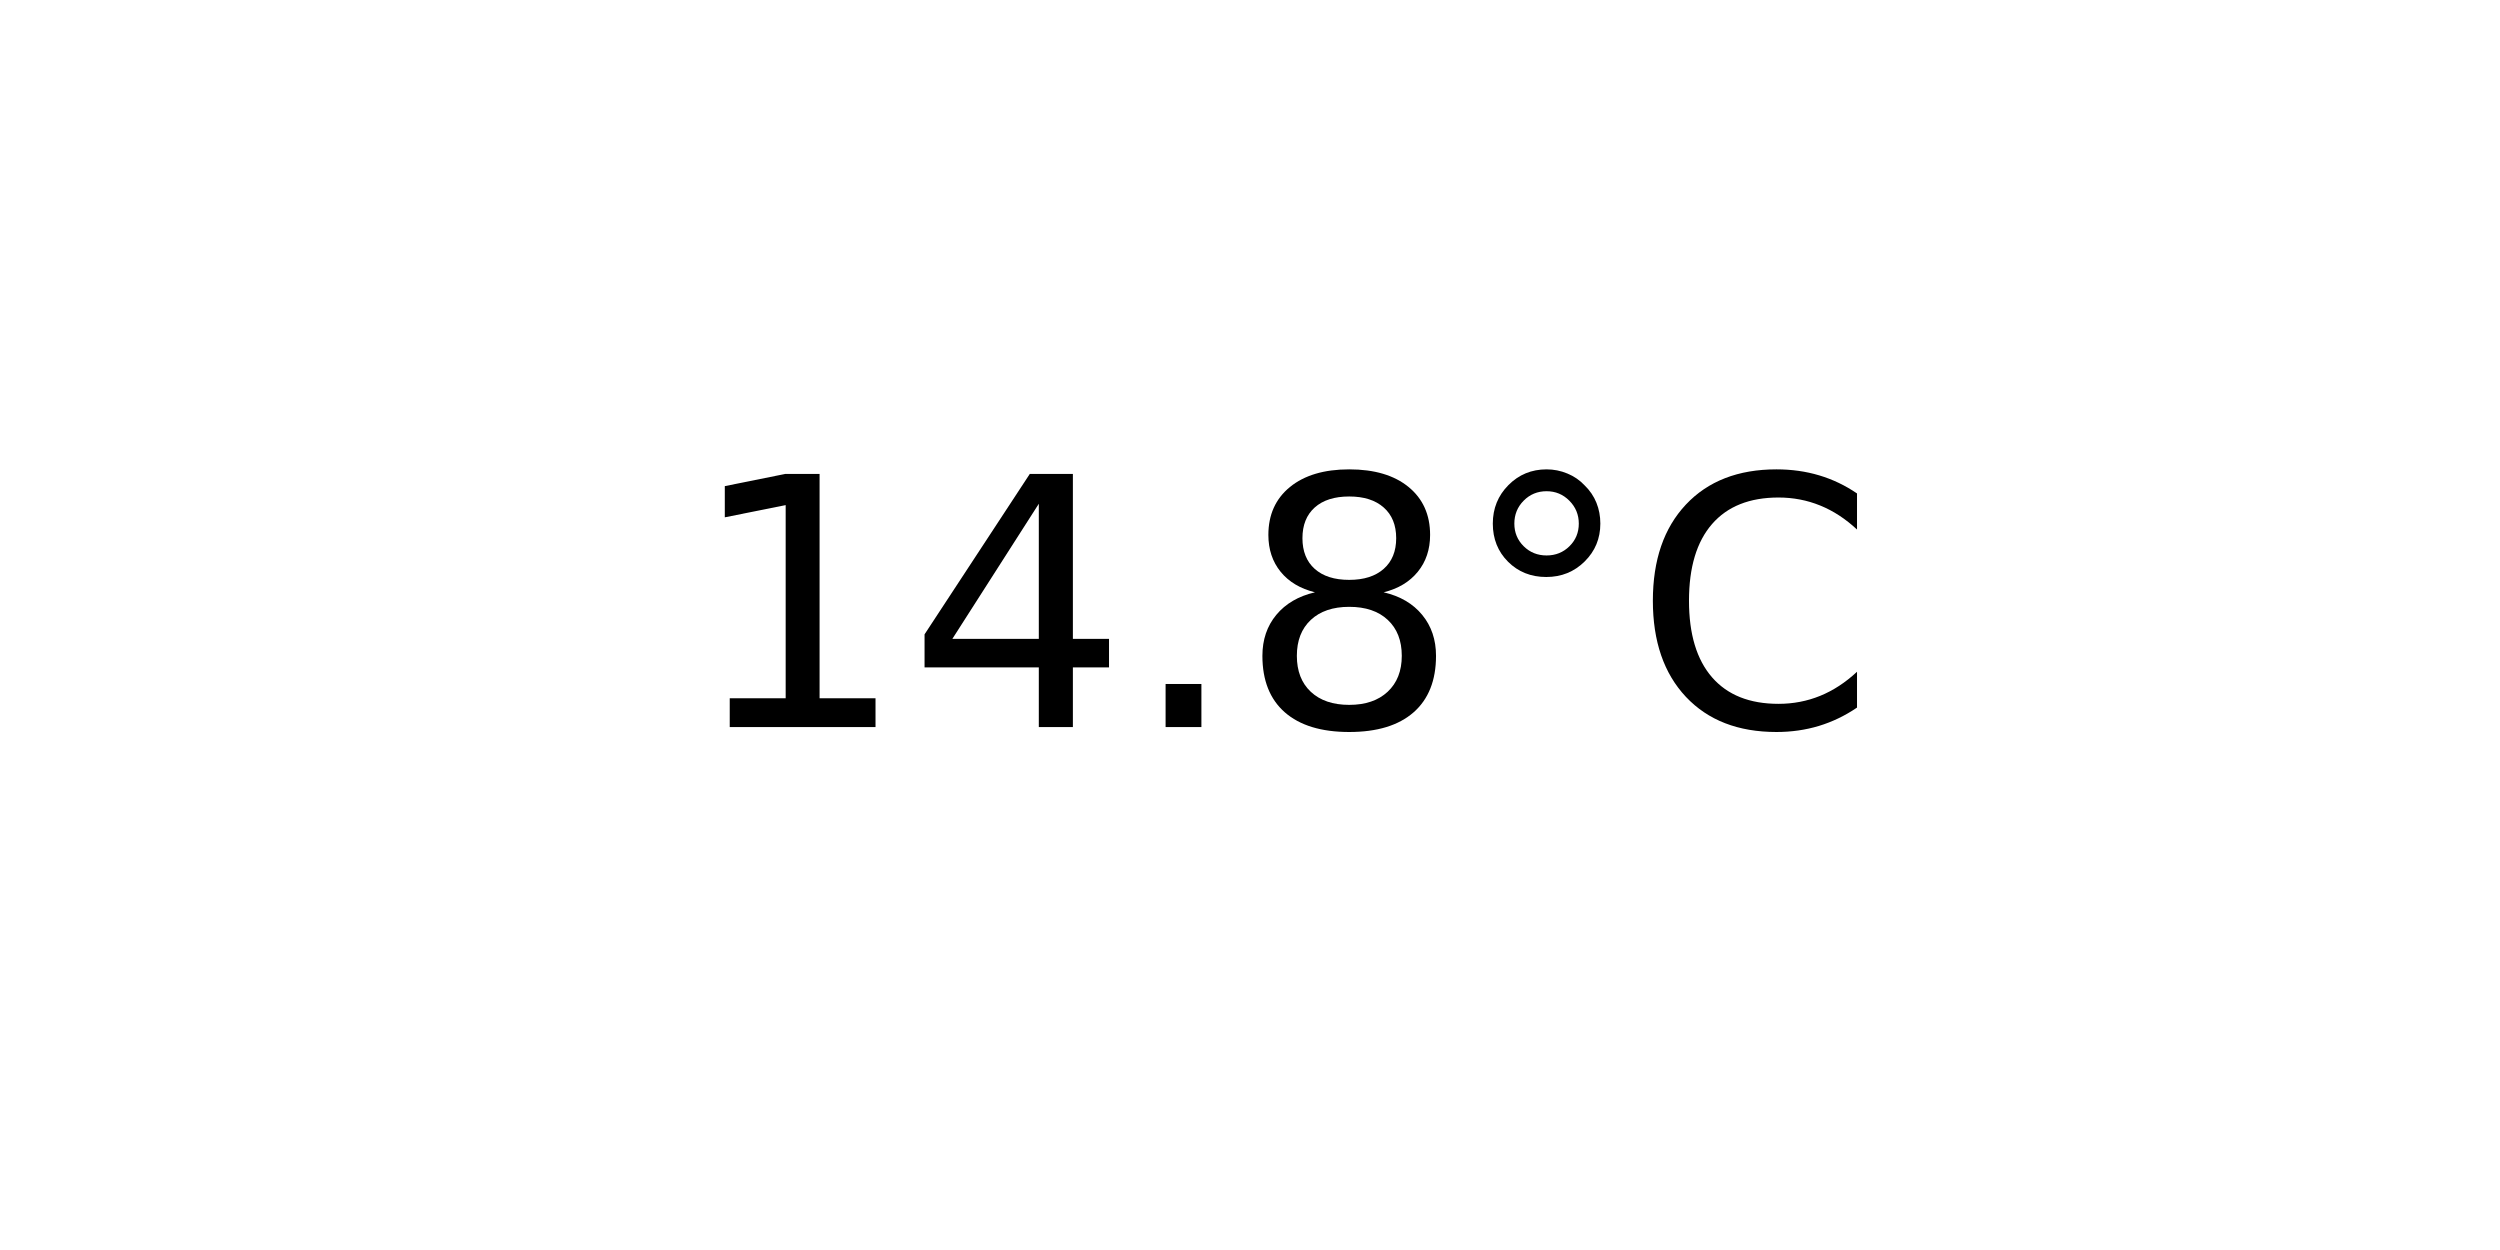
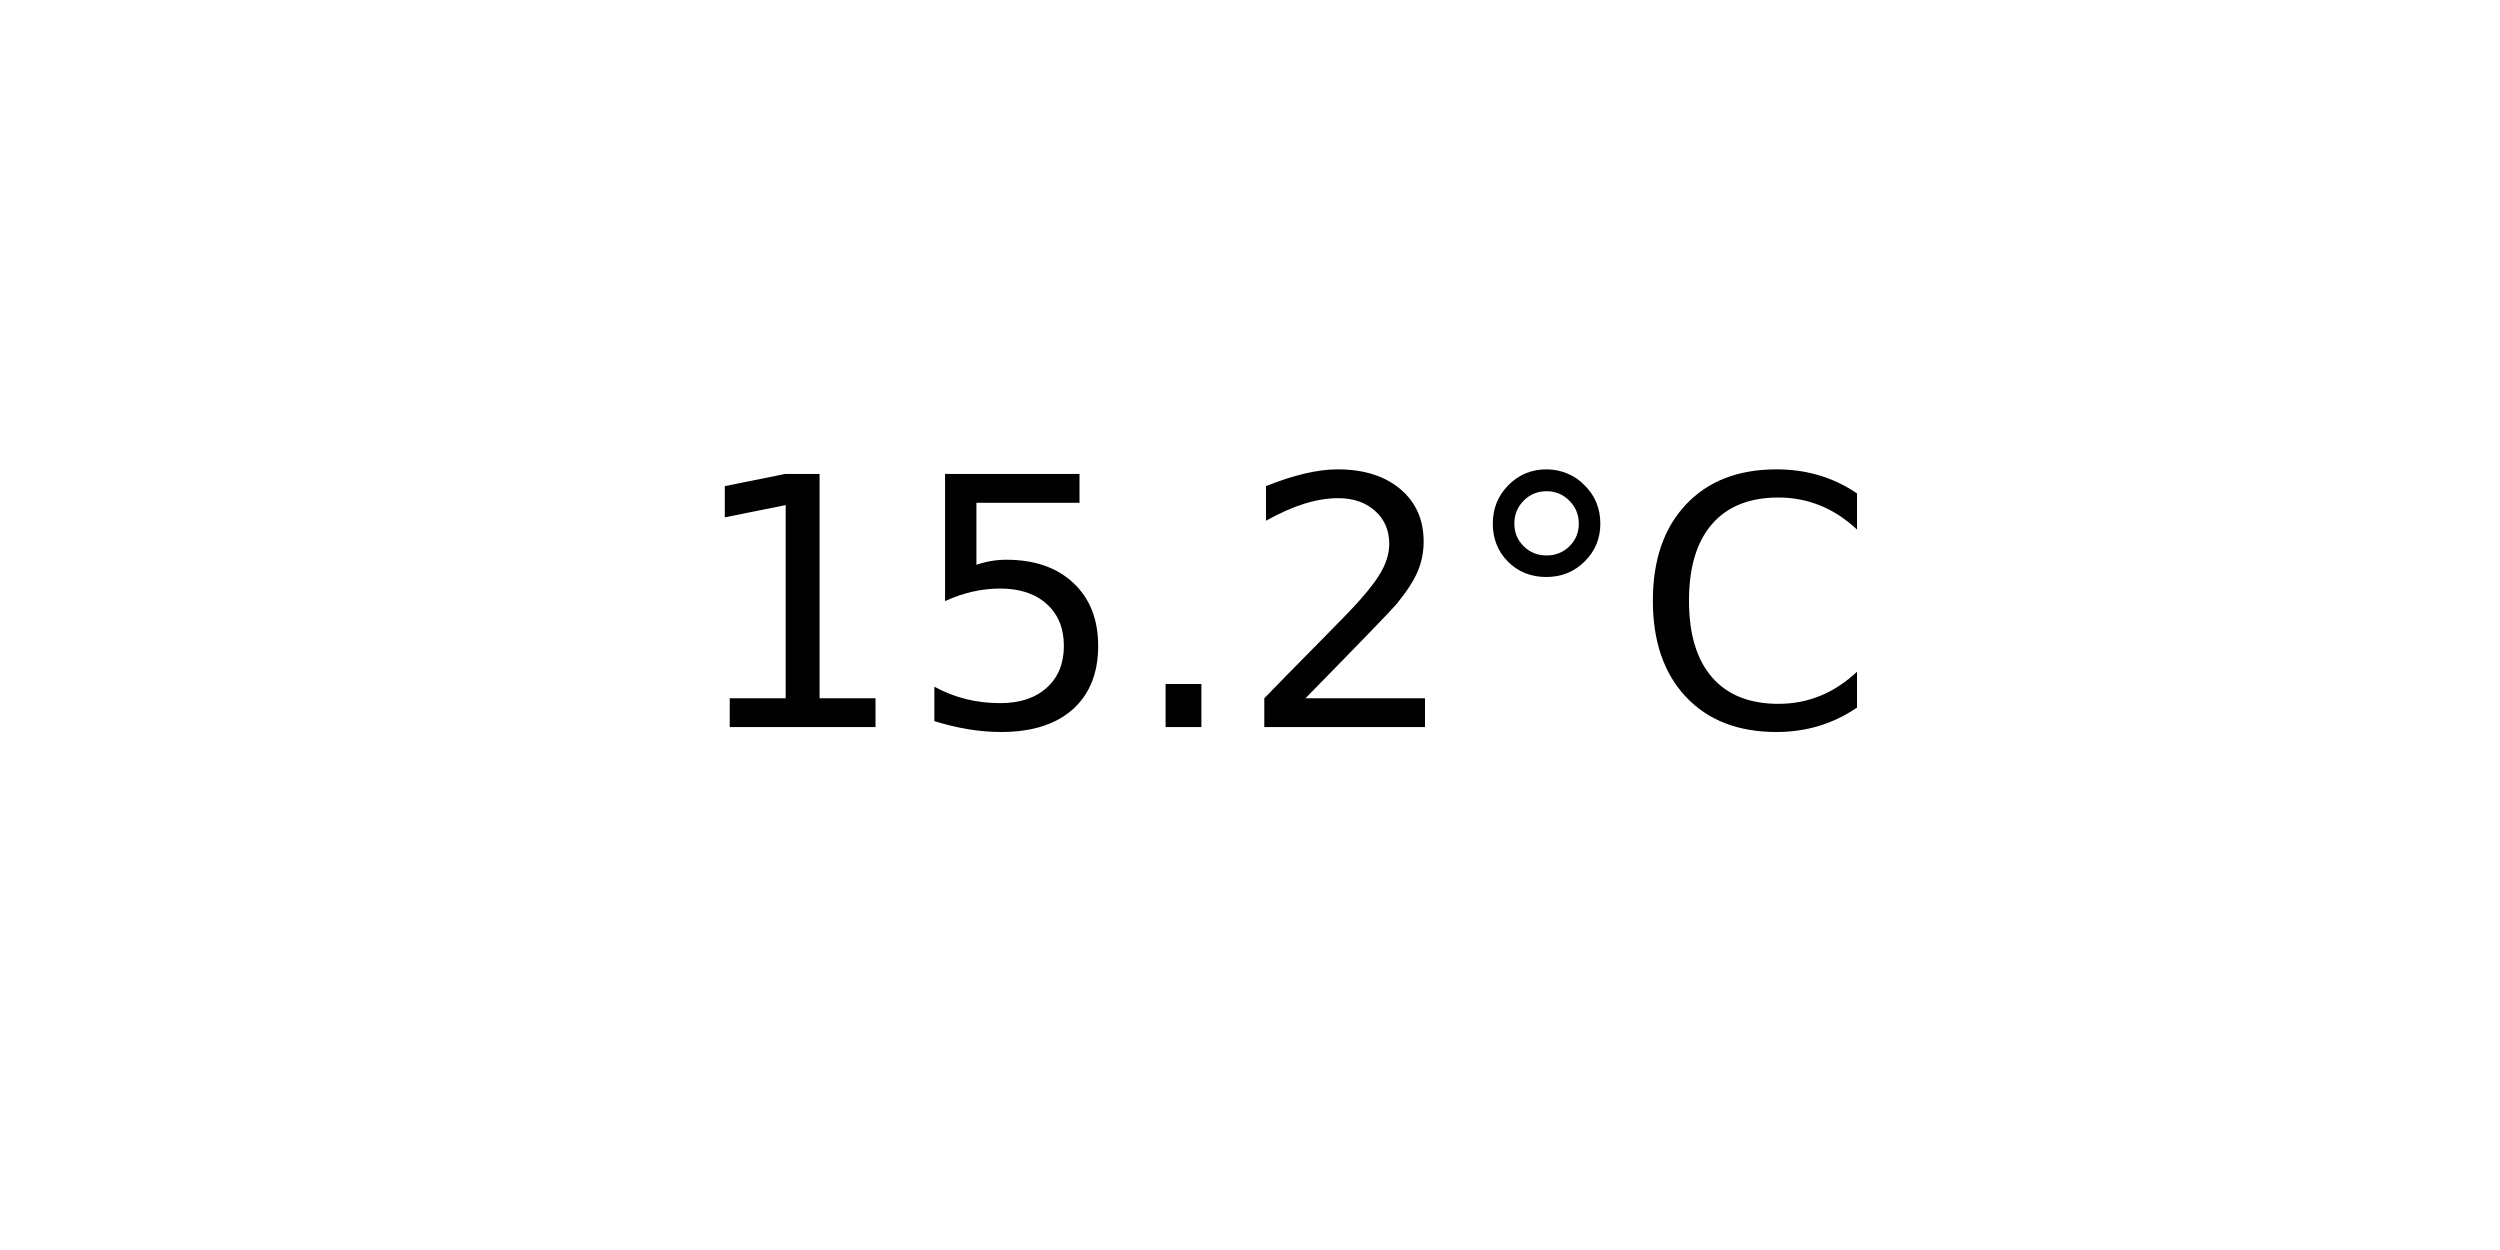
<svg xmlns="http://www.w3.org/2000/svg" xmlns:xlink="http://www.w3.org/1999/xlink" width="72pt" height="36pt" viewBox="0 0 72 36" version="1.1">
  <defs>
    <style type="text/css">*{stroke-linejoin: round; stroke-linecap: butt}</style>
  </defs>
  <g id="figure_1">
    <g id="axes_1">
      <g id="text_1">
        <g transform="translate(19.77578 20.93937) scale(0.1 -0.1)">
          <defs>
            <path id="DejaVuSans-31" d="M 794 531  L 1825 531  L 1825 4091  L 703 3866  L 703 4441  L 1819 4666  L 2450 4666  L 2450 531  L 3481 531  L 3481 0  L 794 0  L 794 531  z " transform="scale(0.015625)" />
-             <path id="DejaVuSans-34" d="M 2419 4116  L 825 1625  L 2419 1625  L 2419 4116  z M 2253 4666  L 3047 4666  L 3047 1625  L 3713 1625  L 3713 1100  L 3047 1100  L 3047 0  L 2419 0  L 2419 1100  L 313 1100  L 313 1709  L 2253 4666  z " transform="scale(0.015625)" />
+             <path id="DejaVuSans-35" d="M 691 4666  L 3169 4666  L 3169 4134  L 1269 4134  L 1269 2991  Q 1406 3038 1543 3061  Q 1681 3084 1819 3084  Q 2600 3084 3056 2656  Q 3513 2228 3513 1497  Q 3513 744 3044 326  Q 2575 -91 1722 -91  Q 1428 -91 1123 -41  Q 819 9 494 109  L 494 744  Q 775 591 1075 516  Q 1375 441 1709 441  Q 2250 441 2565 725  Q 2881 1009 2881 1497  Q 2881 1984 2565 2268  Q 2250 2553 1709 2553  Q 1456 2553 1204 2497  Q 953 2441 691 2322  L 691 4666  z " transform="scale(0.015625)" />
            <path id="DejaVuSans-2e" d="M 684 794  L 1344 794  L 1344 0  L 684 0  L 684 794  z " transform="scale(0.015625)" />
-             <path id="DejaVuSans-38" d="M 2034 2216  Q 1584 2216 1326 1975  Q 1069 1734 1069 1313  Q 1069 891 1326 650  Q 1584 409 2034 409  Q 2484 409 2743 651  Q 3003 894 3003 1313  Q 3003 1734 2745 1975  Q 2488 2216 2034 2216  z M 1403 2484  Q 997 2584 770 2862  Q 544 3141 544 3541  Q 544 4100 942 4425  Q 1341 4750 2034 4750  Q 2731 4750 3128 4425  Q 3525 4100 3525 3541  Q 3525 3141 3298 2862  Q 3072 2584 2669 2484  Q 3125 2378 3379 2068  Q 3634 1759 3634 1313  Q 3634 634 3220 271  Q 2806 -91 2034 -91  Q 1263 -91 848 271  Q 434 634 434 1313  Q 434 1759 690 2068  Q 947 2378 1403 2484  z M 1172 3481  Q 1172 3119 1398 2916  Q 1625 2713 2034 2713  Q 2441 2713 2670 2916  Q 2900 3119 2900 3481  Q 2900 3844 2670 4047  Q 2441 4250 2034 4250  Q 1625 4250 1398 4047  Q 1172 3844 1172 3481  z " transform="scale(0.015625)" />
+             <path id="DejaVuSans-32" d="M 1228 531  L 3431 531  L 3431 0  L 469 0  L 469 531  Q 828 903 1448 1529  Q 2069 2156 2228 2338  Q 2531 2678 2651 2914  Q 2772 3150 2772 3378  Q 2772 3750 2511 3984  Q 2250 4219 1831 4219  Q 1534 4219 1204 4116  Q 875 4013 500 3803  L 500 4441  Q 881 4594 1212 4672  Q 1544 4750 1819 4750  Q 2544 4750 2975 4387  Q 3406 4025 3406 3419  Q 3406 3131 3298 2873  Q 3191 2616 2906 2266  Q 2828 2175 2409 1742  Q 1991 1309 1228 531  z " transform="scale(0.015625)" />
            <path id="DejaVuSans-b0" d="M 1600 4347  Q 1350 4347 1178 4173  Q 1006 4000 1006 3750  Q 1006 3503 1178 3333  Q 1350 3163 1600 3163  Q 1850 3163 2022 3333  Q 2194 3503 2194 3750  Q 2194 3997 2020 4172  Q 1847 4347 1600 4347  z M 1600 4750  Q 1800 4750 1984 4673  Q 2169 4597 2303 4453  Q 2447 4313 2519 4134  Q 2591 3956 2591 3750  Q 2591 3338 2302 3052  Q 2013 2766 1594 2766  Q 1172 2766 890 3047  Q 609 3328 609 3750  Q 609 4169 896 4459  Q 1184 4750 1600 4750  z " transform="scale(0.015625)" />
            <path id="DejaVuSans-43" d="M 4122 4306  L 4122 3641  Q 3803 3938 3442 4084  Q 3081 4231 2675 4231  Q 1875 4231 1450 3742  Q 1025 3253 1025 2328  Q 1025 1406 1450 917  Q 1875 428 2675 428  Q 3081 428 3442 575  Q 3803 722 4122 1019  L 4122 359  Q 3791 134 3420 21  Q 3050 -91 2638 -91  Q 1578 -91 968 557  Q 359 1206 359 2328  Q 359 3453 968 4101  Q 1578 4750 2638 4750  Q 3056 4750 3426 4639  Q 3797 4528 4122 4306  z " transform="scale(0.015625)" />
          </defs>
          <use xlink:href="#DejaVuSans-31" />
-           <use xlink:href="#DejaVuSans-34" x="63.623" />
+           <use xlink:href="#DejaVuSans-35" x="63.623" />
          <use xlink:href="#DejaVuSans-2e" x="127.246" />
-           <use xlink:href="#DejaVuSans-38" x="159.033" />
+           <use xlink:href="#DejaVuSans-32" x="159.033" />
          <use xlink:href="#DejaVuSans-b0" x="222.656" />
          <use xlink:href="#DejaVuSans-43" x="272.656" />
        </g>
      </g>
    </g>
  </g>
</svg>
